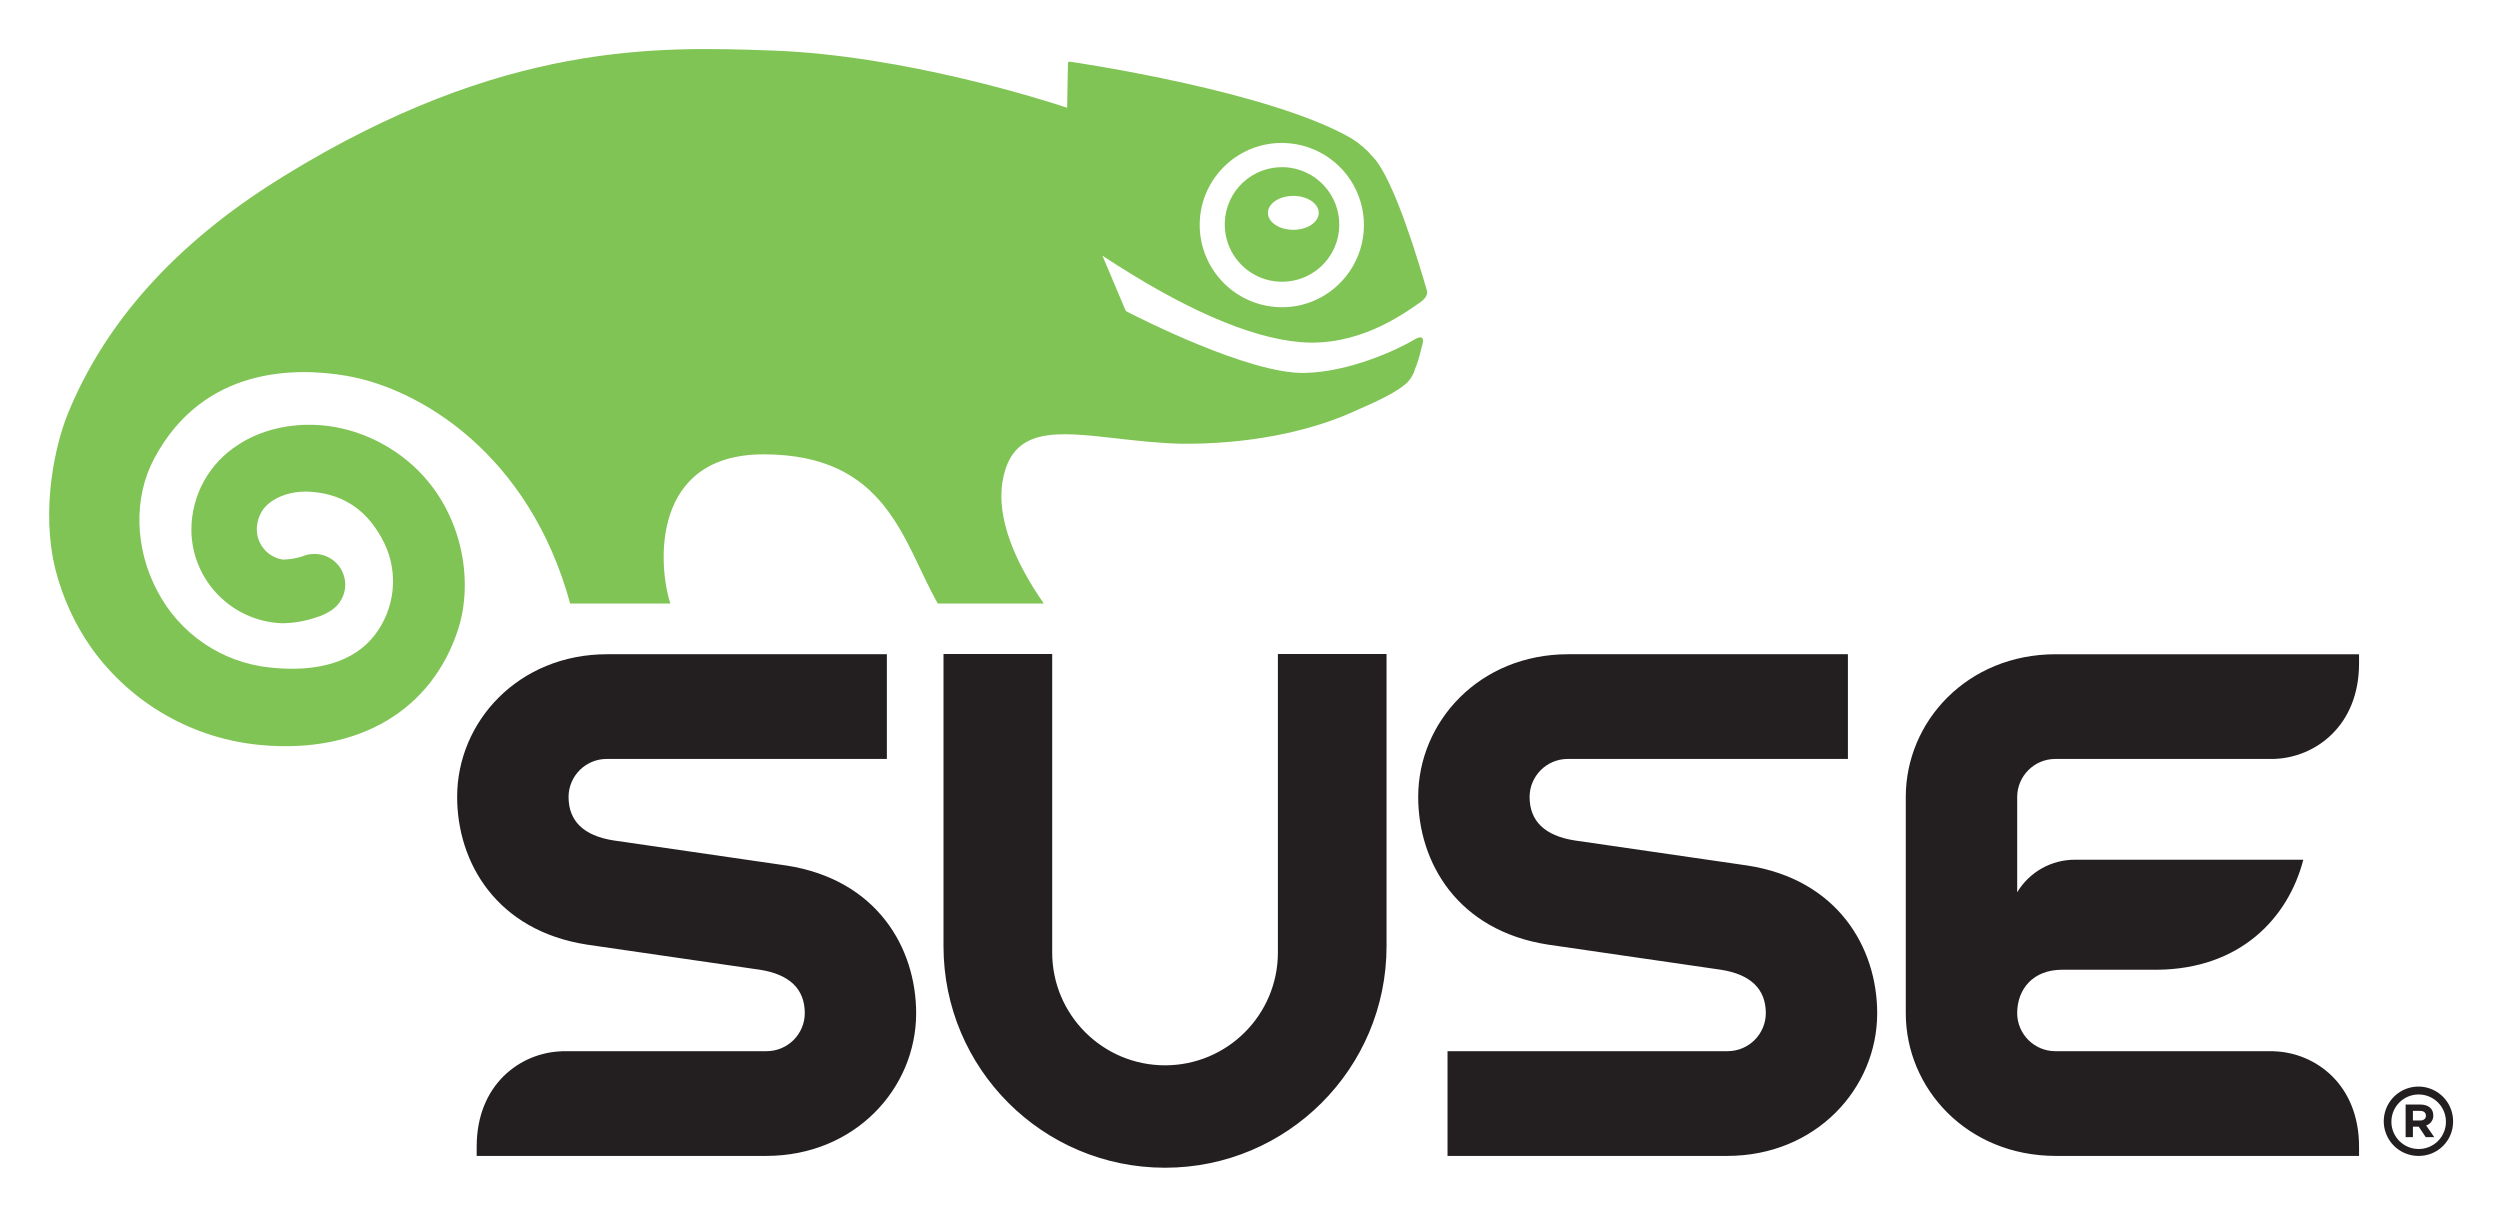
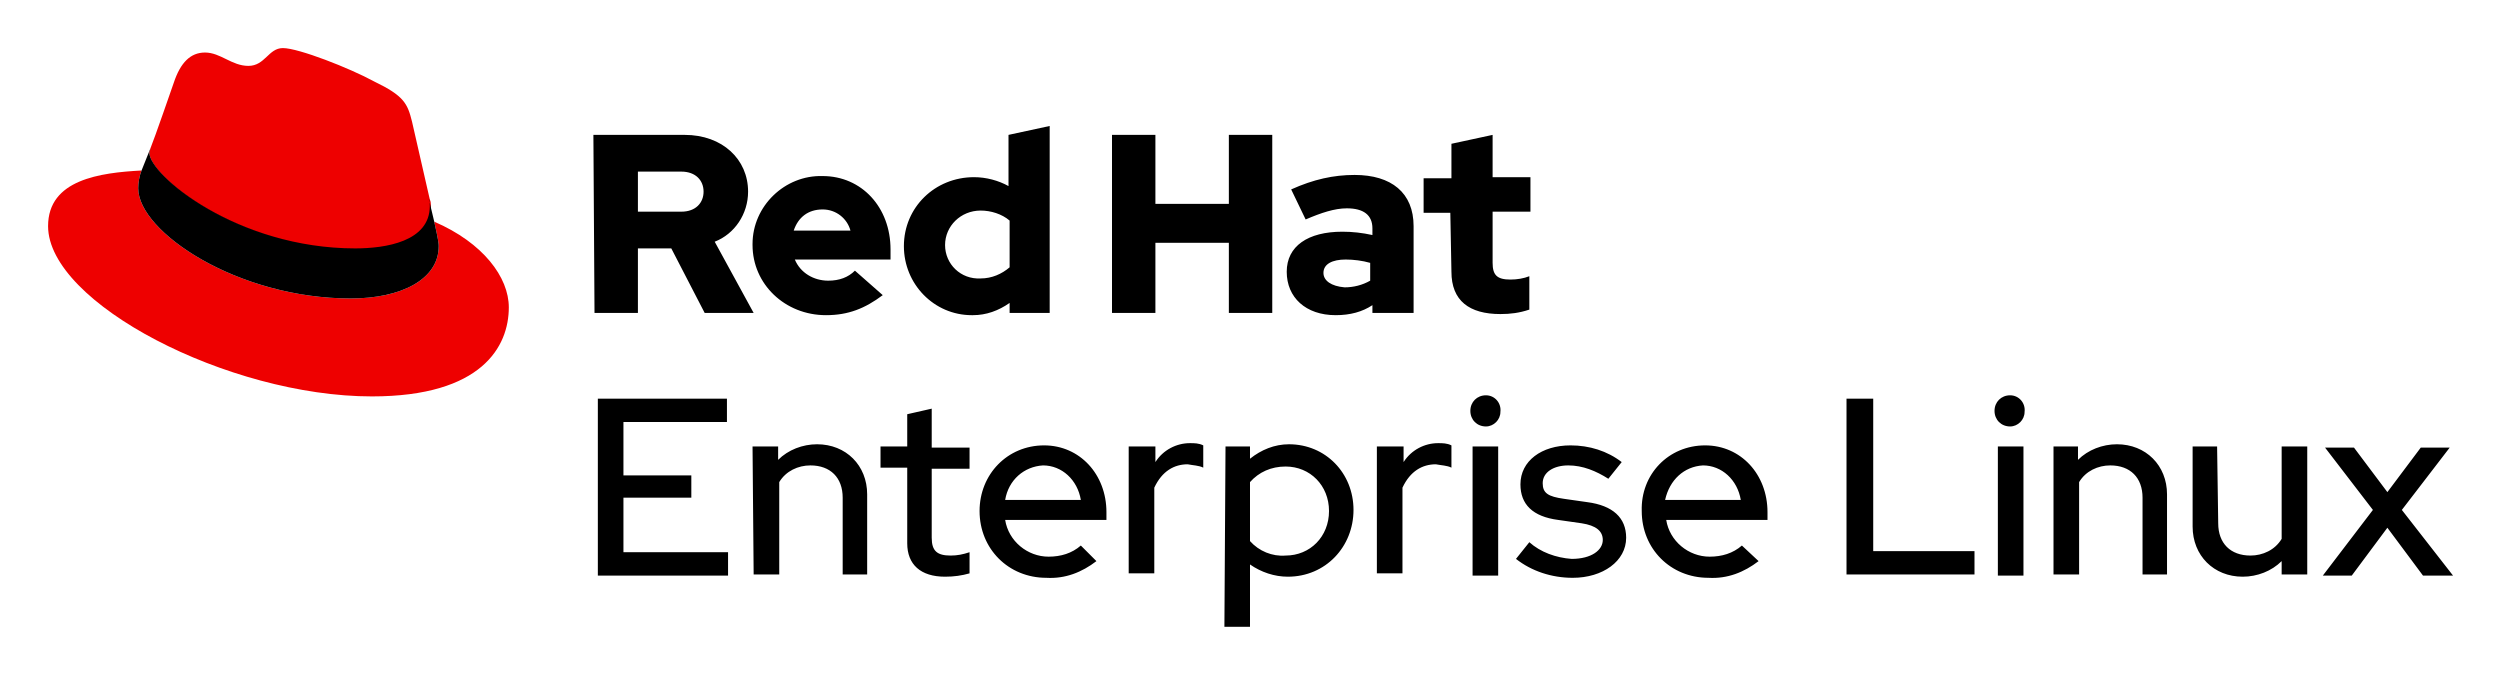
- <svg xmlns="http://www.w3.org/2000/svg" role="img" viewBox="-2.24 24.51 402.74 195.74">
-   <defs>
-     <style>.cls-2{fill:#80c455}</style>
-   </defs>
-   <path fill="#231f20" d="M300.168 187.746c0 12.108-9.87 22.977-24.167 22.977h-45.05V193.85h45.144a6.155 6.155 0 0 0 6.132-6.104c0-3.9-2.429-6.262-7.232-7.013-.257-.044-27.594-4.011-27.85-4.048-14.564-2.248-20.92-13.212-20.92-23.806 0-12.11 9.868-22.975 24.17-22.975h45.056v16.868H250.3a6.15 6.15 0 0 0-6.13 6.107c0 3.899 2.437 6.256 7.227 7.017.261.041 27.6 4.006 27.853 4.044 14.56 2.244 20.918 13.216 20.918 23.806zm-96.544-57.875v48.077a18.18 18.18 0 1 1-36.36 0V129.87h-17.51v47.07a35.686 35.686 0 1 0 71.373 0v-47.07zm189.32 75.328a5.585 5.585 0 1 0-5.602 5.524 5.506 5.506 0 0 0 5.601-5.524zm-1.154.006a4.382 4.382 0 0 1-4.444 4.405 4.393 4.393 0 1 1 4.444-4.405zm-2.038-1.027c0-1.088-.815-1.734-2.089-1.734h-2.367v5.254h1.174v-1.69h.932l1.135 1.69h1.369l-1.3-1.881a1.635 1.635 0 0 0 1.146-1.64zm-1.186.07c0 .448-.322.766-.913.766h-1.183v-1.544h1.154c.58 0 .942.262.942.778zm-24.499-57.476c6.689-.201 13.726-5.336 13.726-15.377v-1.49h-48.848c-14.302 0-24.171 10.864-24.171 22.974v34.867c0 12.108 9.87 22.977 24.17 22.977h48.849v-1.494c0-10.036-7.037-15.157-13.724-15.362v-.016h-35.222a6.152 6.152 0 0 1-6.128-6.105c0-3.9 2.558-7.013 7.228-7.013h15.258c13.435-.091 21.175-8.32 23.609-17.723h-36.712a10.83 10.83 0 0 0-9.381 5.24v-15.37a6.147 6.147 0 0 1 6.126-6.107zM124.431 163.94c-.257-.038-27.589-4.003-27.854-4.044-4.802-.761-7.226-3.118-7.226-7.017a6.148 6.148 0 0 1 6.126-6.107h45.153v-16.868H95.576c-14.302 0-24.172 10.865-24.172 22.975 0 10.594 6.362 21.558 20.918 23.806.253.037 27.594 4.004 27.857 4.048 4.8.751 7.23 3.114 7.23 7.013a6.156 6.156 0 0 1-6.14 6.105H88.275v.016c-6.687.206-13.724 5.326-13.724 15.362v1.494h46.633c14.296 0 24.164-10.869 24.164-22.977 0-10.59-6.352-21.562-20.917-23.806z" />
-   <path d="M169.8 34.74l-.128 7.128c-3.16-1.053-26.12-8.469-47.642-9.222-18.249-.64-43.168-1.508-78.385 20.135l-1.04.652c-16.564 10.332-28 23.072-33.979 37.887-1.88 4.659-4.401 15.173-1.904 25.064a38.593 38.593 0 0 0 5.8 12.56 37.737 37.737 0 0 0 27.432 15.602c15.606 1.39 27.43-5.62 31.633-18.74 2.893-9.058 0-22.344-11.079-29.125-9.009-5.522-18.71-4.26-24.324-.55a16.232 16.232 0 0 0-7.595 13.782 15.159 15.159 0 0 0 14.603 15 17.421 17.421 0 0 0 5.533-.954 8.458 8.458 0 0 0 2.113-.94l.23-.144.144-.084-.057.023a4.962 4.962 0 0 0 2.23-4.1 5.234 5.234 0 0 0-.198-1.372 4.962 4.962 0 0 0-5.701-3.507l-.341.068-.466.152-.675.226a12.264 12.264 0 0 1-2.663.38 4.941 4.941 0 0 1-4.21-4.92v-.044a5.712 5.712 0 0 1 .885-2.923c1.08-1.702 4.054-3.376 8.074-3.021 5.266.452 9.067 3.152 11.581 8.25a14.187 14.187 0 0 1-1.57 14.845c-3.284 4.24-9.11 6.036-16.873 5.195a23.118 23.118 0 0 1-18.15-12.378c-3.623-6.846-3.822-14.974-.514-21.218 7.926-14.95 22.883-14.8 31.089-13.381 11.652 2.014 29.331 12.468 35.96 36.667h16.134c-1.994-6.172-3.146-24.03 15.014-24.03 19.908 0 22.428 14.02 28.063 24.03h17.09c-4.494-6.438-7.654-13.603-6.653-19.625 1.472-8.887 8.554-8.09 18.343-6.977 3.193.365 6.839.784 10.606.868 10.505.064 20.038-1.87 27.019-4.922 4.516-1.974 7.399-3.277 9.208-4.914a5.365 5.365 0 0 0 1.33-2.35l.244-.628c.297-.753.68-2.372.904-3.237.463-1.787-1.114-.84-1.114-.84-3.058 1.839-10.728 5.34-17.897 5.481-8.885.183-26.796-8.938-28.666-9.91l-.175-.21-3.706-8.77c12.894 8.494 23.581 13.186 31.77 13.915 9.114.813 16.217-4.162 19.254-6.282.32-.22 1.528-1.03 1.246-2.009-1.193-4.14-5.28-18.002-8.686-21.521a14.448 14.448 0 0 0-3.402-2.958c-13.03-7.595-43.942-12.182-45.394-12.392a.262.262 0 0 0-.344.288zm21.232 25.566a13.222 13.222 0 0 1 13.672-12.76 13.233 13.233 0 0 1 8.573 22.903 13.094 13.094 0 0 1-9.484 3.544 13.271 13.271 0 0 1-12.76-13.687z" class="cls-2" />
-   <path d="M204.595 51.445a9.203 9.203 0 0 0-9.526 8.884 9.231 9.231 0 0 0 15.521 7.09 9.122 9.122 0 0 0 2.917-6.425 9.245 9.245 0 0 0-8.912-9.549zm1.513 10.086c-2.269 0-4.091-1.225-4.091-2.727 0-1.51 1.822-2.734 4.091-2.734 2.261 0 4.097 1.225 4.097 2.734 0 1.502-1.836 2.727-4.097 2.727z" class="cls-2" />
+ <svg xmlns="http://www.w3.org/2000/svg" role="img" viewBox="-4.32 -4.32 224.64 60.39">
+   <style>svg {enable-background:new 0 0 216 52.1}</style>
+   <path d="M49.4 31.5H61v2.1h-9.3v4.8h6.1v2h-6.1v4.9h9.4v2.1H49.4V31.5zm13.9 4.3h2.3V37c.9-.9 2.2-1.4 3.5-1.4 2.6 0 4.5 1.9 4.5 4.5v7.2h-2.2v-6.9c0-1.8-1.1-2.9-2.9-2.9-1.1 0-2.2.5-2.8 1.5v8.3h-2.3l-.1-11.5zm13.9 1.9h-2.4v-1.9h2.4v-2.9l2.2-.5v3.5h3.4v1.9h-3.4V44c0 1.2.5 1.6 1.7 1.6.6 0 1.1-.1 1.7-.3v1.9c-.7.2-1.4.3-2.2.3-2.2 0-3.4-1.1-3.4-3v-6.8zm12.3-2c3.2 0 5.6 2.6 5.6 6v.7H86c.3 1.9 2 3.3 3.9 3.3 1.1 0 2.1-.3 2.9-1l1.4 1.4c-1.3 1-2.8 1.6-4.5 1.5-3.4 0-6-2.6-6-6 0-3.3 2.5-5.9 5.8-5.9zM86 40.6h6.8c-.3-1.8-1.7-3.1-3.4-3.1-1.7.1-3.1 1.3-3.4 3.1zm11.2-4.8h2.3v1.4c.7-1.1 1.9-1.7 3.1-1.7.4 0 .8 0 1.2.2v2c-.4-.2-.9-.2-1.4-.3-1.2 0-2.3.6-3 2.1v7.7h-2.3V35.8zm8.6 0h2.2v1.1c1-.8 2.2-1.3 3.5-1.3 3.3 0 5.8 2.6 5.8 5.9s-2.5 6-5.9 6c-1.2 0-2.4-.4-3.4-1.1V52h-2.3l.1-16.2zM108 39v5.3c.8.9 2 1.4 3.2 1.3 2.2 0 3.9-1.7 3.9-4s-1.7-4-3.9-4c-1.3 0-2.4.5-3.2 1.4zm11.5-3.2h2.3v1.4c.7-1.1 1.9-1.7 3.1-1.7.4 0 .8 0 1.2.2v2c-.4-.2-.9-.2-1.4-.3-1.2 0-2.3.6-3 2.1v7.7h-2.3V35.8zm8.3-3.2c0-.8.6-1.4 1.4-1.4.8 0 1.4.7 1.3 1.5 0 .7-.6 1.3-1.3 1.3-.8 0-1.4-.6-1.4-1.4zm2.5 14.8H128V35.8h2.3v11.6zm2.8-3c1 .9 2.4 1.4 3.8 1.5 1.8 0 2.8-.8 2.8-1.7 0-.8-.6-1.3-1.9-1.5l-2.1-.3c-2.3-.3-3.4-1.4-3.4-3.2 0-2.1 1.9-3.5 4.5-3.5 1.7 0 3.3.5 4.6 1.5l-1.2 1.5c-1.1-.7-2.3-1.2-3.6-1.2-1.3 0-2.3.6-2.3 1.6 0 .9.5 1.2 1.9 1.4l2.1.3c2.3.3 3.5 1.4 3.5 3.2 0 2.1-2.1 3.6-4.8 3.6-1.9 0-3.7-.6-5.1-1.7l1.2-1.5zm15.8-8.7c3.2 0 5.6 2.6 5.6 6v.7h-9.1c.3 1.9 2 3.3 3.9 3.3 1.1 0 2.1-.3 2.9-1l1.5 1.4c-1.3 1-2.8 1.6-4.5 1.5-3.4 0-6-2.6-6-6-.1-3.3 2.4-5.9 5.7-5.9zm-3.6 4.9h6.8c-.3-1.8-1.7-3.1-3.4-3.1-1.7.1-3 1.3-3.4 3.1zm16.3-9.1h2.4v13.7h9.1v2.1h-11.5V31.5zm13.3 1.1c0-.8.6-1.4 1.4-1.4.8 0 1.4.7 1.3 1.5 0 .7-.6 1.3-1.3 1.3-.8 0-1.4-.6-1.4-1.4zm2.6 14.8h-2.3V35.8h2.3v11.6zm2.6-11.6h2.3V37c.9-.9 2.2-1.4 3.5-1.4 2.6 0 4.5 1.9 4.5 4.5v7.2h-2.2v-6.9c0-1.8-1.1-2.9-2.9-2.9-1.1 0-2.2.5-2.8 1.5v8.3h-2.3V35.8zm14.9 6.9c0 1.8 1.1 2.9 2.9 2.9 1.1 0 2.2-.5 2.8-1.5v-8.3h2.3v11.5h-2.3v-1.2c-.9.9-2.2 1.4-3.5 1.4-2.6 0-4.5-1.9-4.5-4.5v-7.2h2.2l.1 6.9zm13.9-1.2l-4.3-5.6h2.6l3 4 3-4h2.6l-4.3 5.6 4.6 5.9h-2.7l-3.2-4.3-3.2 4.3h-2.6l4.5-5.9z" />
+   <path fill="#e00" d="M27.7 18.1c2.7 0 6.7-.6 6.7-3.8 0-.3 0-.5-.1-.7l-1.6-7C32.3 5 32 4.3 29.3 3c-2.2-1.2-6.8-3-8.2-3-1.3 0-1.6 1.6-3.1 1.6S15.5.4 14.1.4c-1.3 0-2.2.9-2.8 2.7 0 0-1.8 5.2-2.1 5.9 0 .1-.1.3-.1.4 0 2.1 8 8.7 18.6 8.7m7-2.5c.4 1.8.4 2 .4 2.2 0 3-3.4 4.7-7.9 4.7-10.2 0-19.1-6-19.1-9.9 0-.5.1-1.1.3-1.6-3.7.2-8.4.8-8.4 5 0 6.9 16.2 15.3 29.1 15.3 9.9 0 12.3-4.5 12.3-8 0-2.7-2.3-5.8-6.7-7.7" />
+   <path d="M34.7 15.6c.4 1.8.4 2 .4 2.2 0 3-3.4 4.7-7.9 4.7-10.2 0-19.1-6-19.1-9.9 0-.5.1-1.1.3-1.6l.8-2c0 .1-.1.3-.1.4 0 2 7.9 8.6 18.5 8.6 2.7 0 6.7-.6 6.7-3.8 0-.3 0-.5-.1-.7l.5 2.1zm91.4 4.5c0 2.6 1.6 3.8 4.4 3.8.9 0 1.7-.1 2.6-.4v-3c-.5.2-1.1.3-1.7.3-1.2 0-1.6-.4-1.6-1.5v-4.6h3.4v-3.1h-3.4V7.8l-3.7.8v3.1h-2.5v3.1h2.4l.1 5.3zm-11.5.1c0-.8.8-1.2 2-1.2.7 0 1.5.1 2.2.3v1.6c-.7.4-1.5.6-2.3.6-1.2-.1-1.9-.6-1.9-1.3m1.1 3.8c1.3 0 2.4-.3 3.3-.9v.7h3.7V16c0-3-2-4.6-5.3-4.6-1.9 0-3.7.4-5.7 1.3l1.3 2.7c1.4-.6 2.6-1 3.7-1 1.5 0 2.3.6 2.3 1.8v.6c-.9-.2-1.8-.3-2.7-.3-3.1 0-5 1.3-5 3.6s1.7 3.9 4.4 3.9m-20.1-.2h3.9v-6.3h6.6v6.3h3.9v-16h-3.9V14h-6.6V7.8h-3.9v16zm-15-6.1c0-1.7 1.4-3.1 3.2-3.1.9 0 1.9.3 2.6.9v4.2c-.7.6-1.6 1-2.6 1-1.8.1-3.2-1.3-3.2-3m5.8 6.1H90V7l-3.7.8v4.6c-.9-.5-2-.8-3.1-.8-3.5 0-6.3 2.7-6.3 6.2 0 3.4 2.7 6.2 6.1 6.2h.1c1.2 0 2.3-.4 3.3-1.1v.9zm-16.8-9.3c1.2 0 2.2.8 2.5 1.9H67c.4-1.2 1.3-1.9 2.6-1.9m-6.3 3.2c0 3.5 2.9 6.3 6.6 6.3 2 0 3.5-.6 5.1-1.8L72.5 20c-.6.6-1.4.9-2.4.9-1.3 0-2.5-.7-3-1.9h8.6v-.9c0-3.8-2.6-6.6-6.1-6.6-3.4-.1-6.3 2.7-6.3 6.1v.1m-6.4-6.6c1.3 0 2 .8 2 1.8s-.7 1.8-2 1.8H53v-3.6h3.9zm-7.8 12.7H53V18h3l3 5.8h4.4l-3.5-6.4c1.8-.7 3-2.5 3-4.5 0-2.9-2.3-5.1-5.7-5.1H49l.1 16z" />
</svg>
